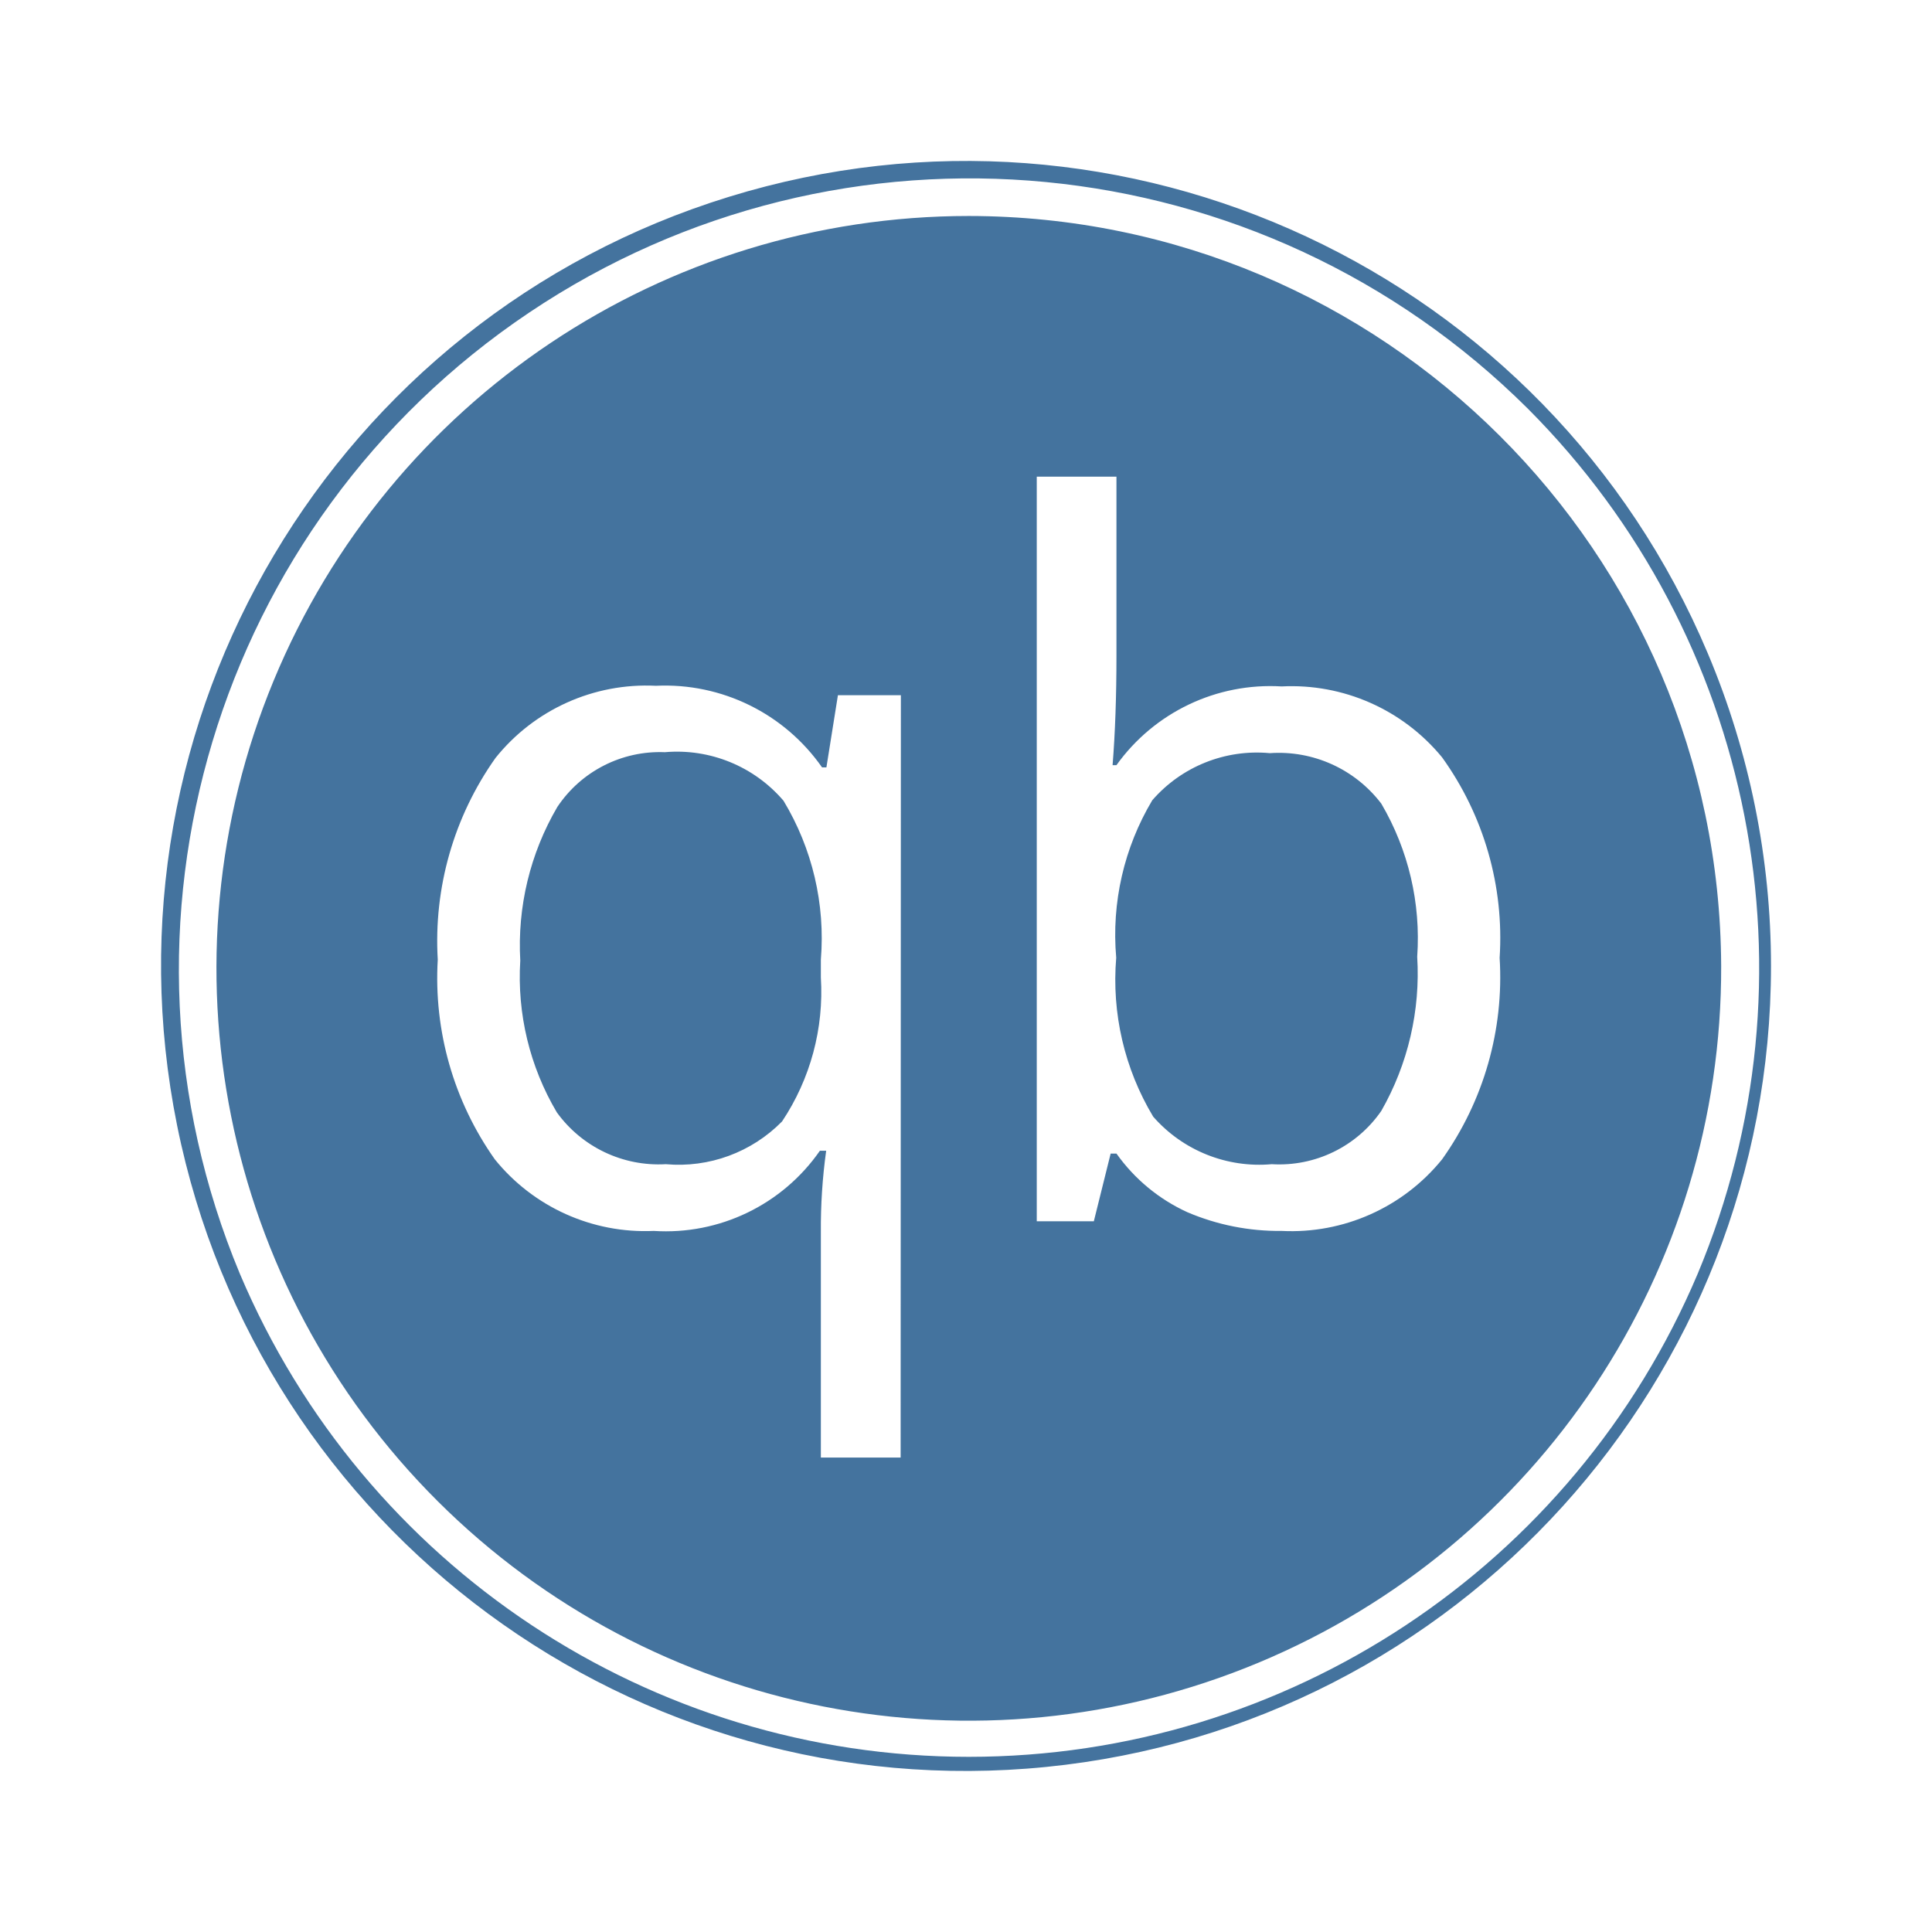
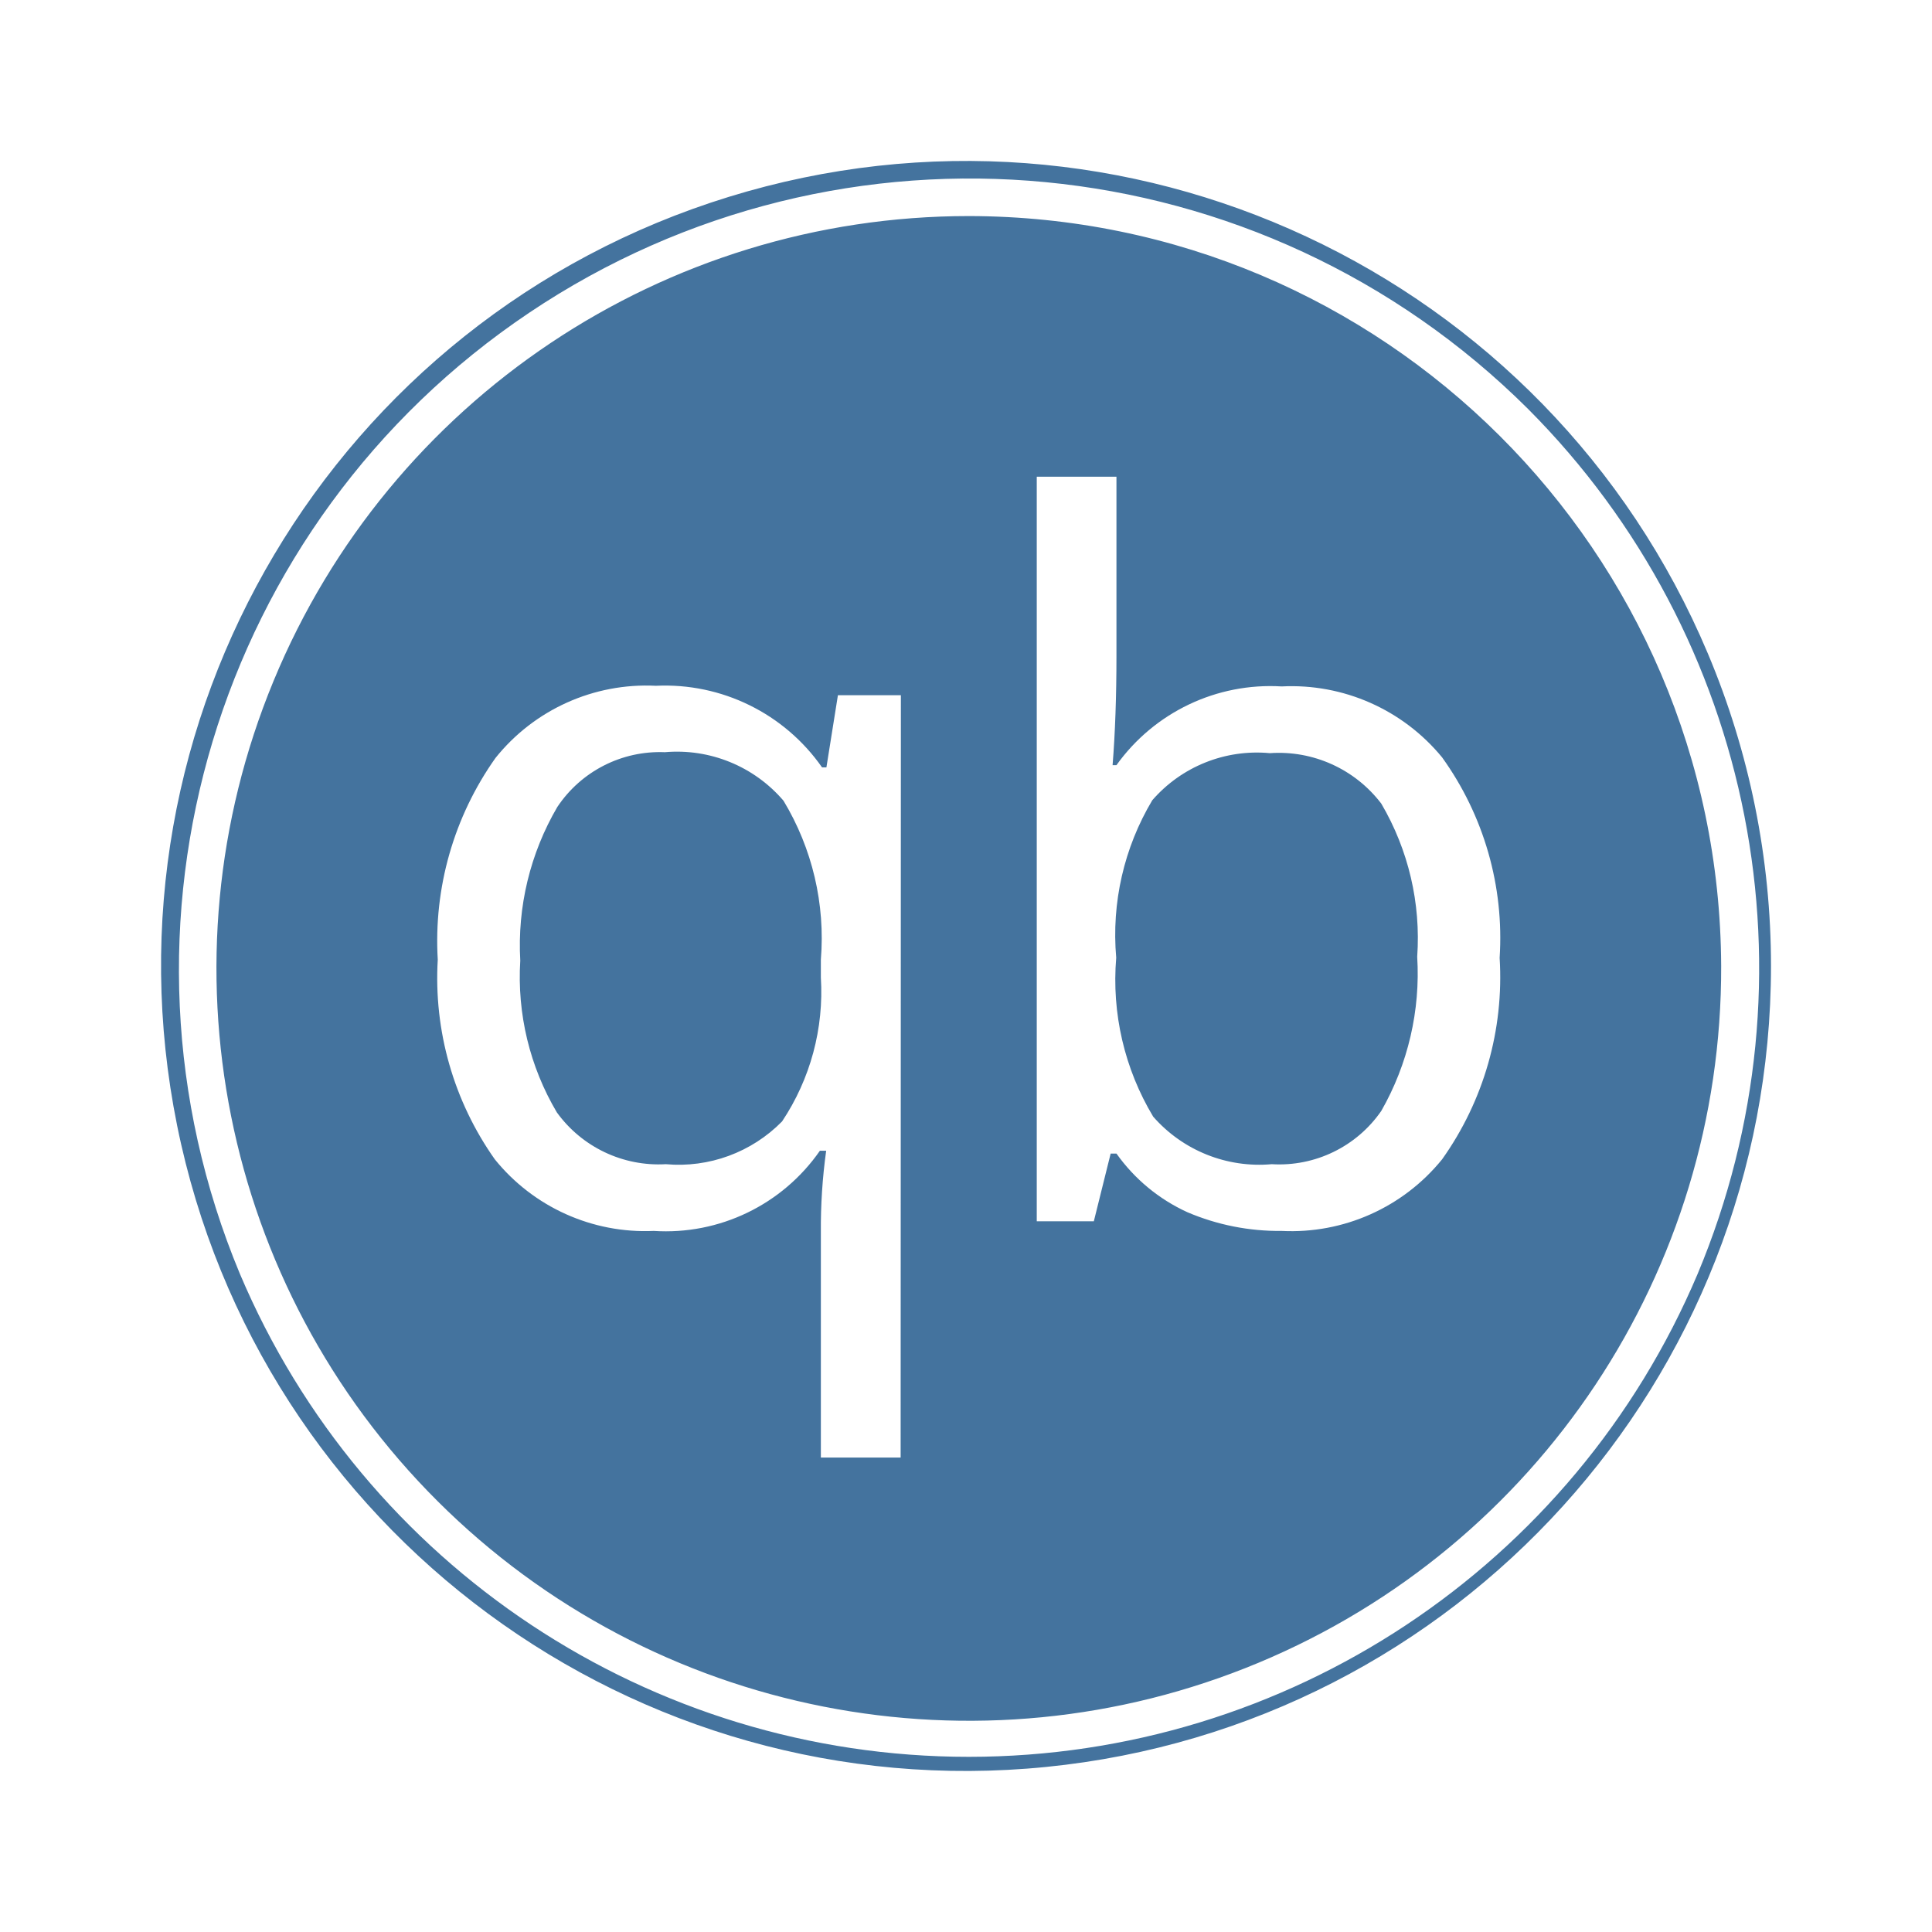
<svg xmlns="http://www.w3.org/2000/svg" viewBox="0 0 24 24">
-   <path fill="#44739e" d="M12.035 2.683a9.346 9.346 0 1 0 9.346 9.316 9.357 9.357 0 0 0-9.346-9.316m-.847 15.423h-.991v-2.797a7 7 0 0 1 .066-1.014h-.078a2.33 2.33 0 0 1-2.064.996 2.4 2.4 0 0 1-1.974-.889 3.9 3.9 0 0 1-.709-2.481 3.93 3.93 0 0 1 .717-2.505 2.4 2.4 0 0 1 1.993-.897 2.38 2.38 0 0 1 2.064 1.014h.054l.143-.897h.782Zm6.726-3.704a2.41 2.41 0 0 1-1.993.889 2.9 2.9 0 0 1-1.17-.232 2.2 2.2 0 0 1-.882-.729h-.072l-.209.841h-.709v-9.25h.99v2.224q0 .759-.048 1.36h.048a2.35 2.35 0 0 1 2.052-.978 2.42 2.42 0 0 1 1.993.881 3.84 3.84 0 0 1 .715 2.491 3.9 3.9 0 0 1-.715 2.503m3.302-6.283a9.999 9.999 0 1 0 .784 3.88 10 10 0 0 0-.784-3.88m-.127 7.705a9.832 9.832 0 0 1-18.109 0A9.826 9.826 0 0 1 18.983 5.08a9.835 9.835 0 0 1 2.106 10.744m-12.83-6.48a1.53 1.53 0 0 0-1.336.681 3.4 3.4 0 0 0-.46 1.908 3.3 3.3 0 0 0 .454 1.885 1.56 1.56 0 0 0 1.354.644 1.8 1.8 0 0 0 1.444-.531 2.9 2.9 0 0 0 .482-1.789v-.221a3.3 3.3 0 0 0-.464-1.974 1.74 1.74 0 0 0-1.474-.603m7.515.012a1.72 1.72 0 0 0-1.46.585 3.26 3.26 0 0 0-.448 1.956 3.3 3.3 0 0 0 .459 1.974 1.75 1.75 0 0 0 1.473.591 1.54 1.54 0 0 0 1.361-.662 3.44 3.44 0 0 0 .446-1.915 3.3 3.3 0 0 0-.446-1.902 1.6 1.6 0 0 0-1.385-.627" />
+   <path fill="#44739e" d="M12.035 2.684a9.346 9.346 0 1 0 9.346 9.315 9.357 9.357 0 0 0-9.346-9.315m-.847 15.422h-.991v-2.797a7 7 0 0 1 .066-1.014h-.078a2.33 2.33 0 0 1-2.064.996 2.4 2.4 0 0 1-1.974-.889 3.9 3.9 0 0 1-.709-2.481 3.93 3.93 0 0 1 .717-2.505 2.4 2.4 0 0 1 1.993-.897 2.38 2.38 0 0 1 2.064 1.014h.054l.143-.897h.782Zm6.726-3.704a2.41 2.41 0 0 1-1.993.889 2.9 2.9 0 0 1-1.17-.232 2.2 2.2 0 0 1-.882-.729h-.072l-.209.841h-.709V5.922h.99v2.223q0 .759-.048 1.36h.048a2.35 2.35 0 0 1 2.052-.978 2.42 2.42 0 0 1 1.993.881 3.84 3.84 0 0 1 .715 2.491 3.9 3.9 0 0 1-.715 2.503m3.302-6.283a9.999 9.999 0 1 0 .784 3.88 10 10 0 0 0-.784-3.88m-.127 7.705a9.832 9.832 0 0 1-18.109 0A9.826 9.826 0 0 1 18.983 5.081a9.835 9.835 0 0 1 2.106 10.743m-12.83-6.48a1.53 1.53 0 0 0-1.336.681 3.4 3.4 0 0 0-.46 1.908 3.3 3.3 0 0 0 .454 1.885 1.56 1.56 0 0 0 1.354.644 1.8 1.8 0 0 0 1.444-.531 2.9 2.9 0 0 0 .482-1.789v-.221a3.3 3.3 0 0 0-.464-1.974 1.74 1.74 0 0 0-1.474-.603m7.515.012a1.72 1.72 0 0 0-1.46.585 3.26 3.26 0 0 0-.448 1.956 3.3 3.3 0 0 0 .459 1.974 1.75 1.75 0 0 0 1.473.591 1.54 1.54 0 0 0 1.361-.662 3.44 3.44 0 0 0 .446-1.915 3.3 3.3 0 0 0-.446-1.902 1.6 1.6 0 0 0-1.385-.627" />
</svg>
